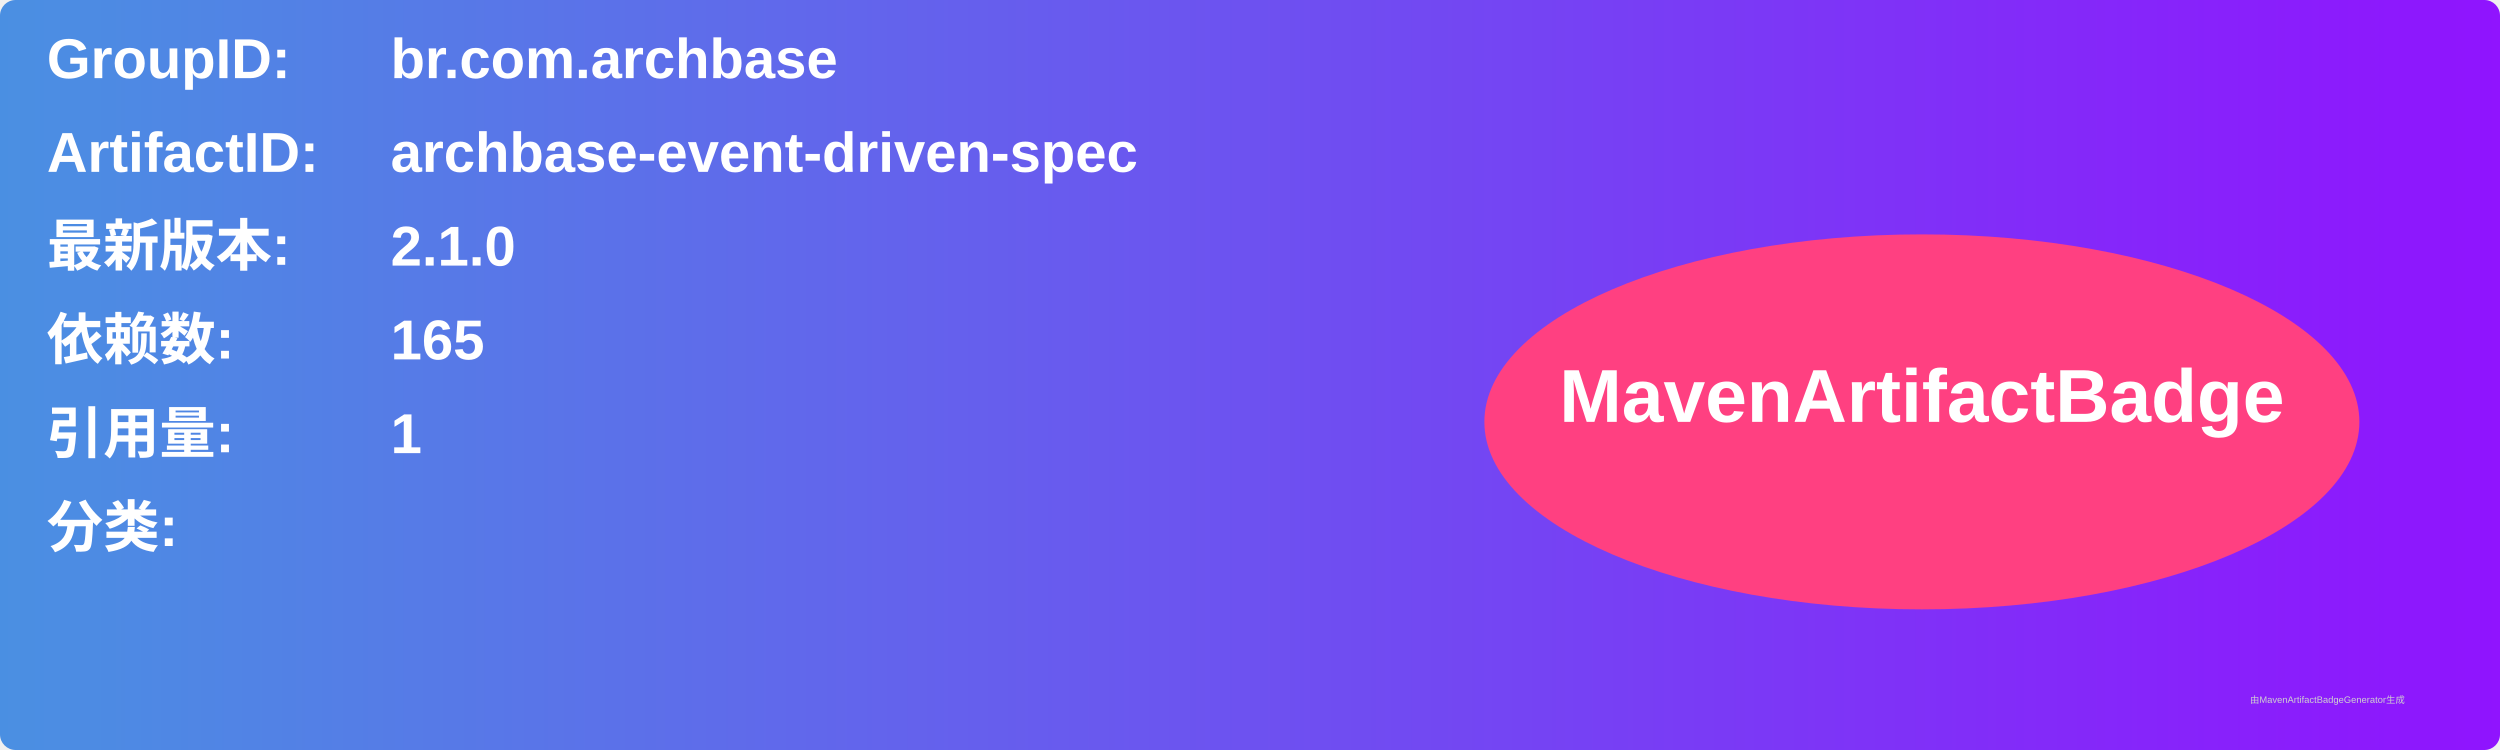
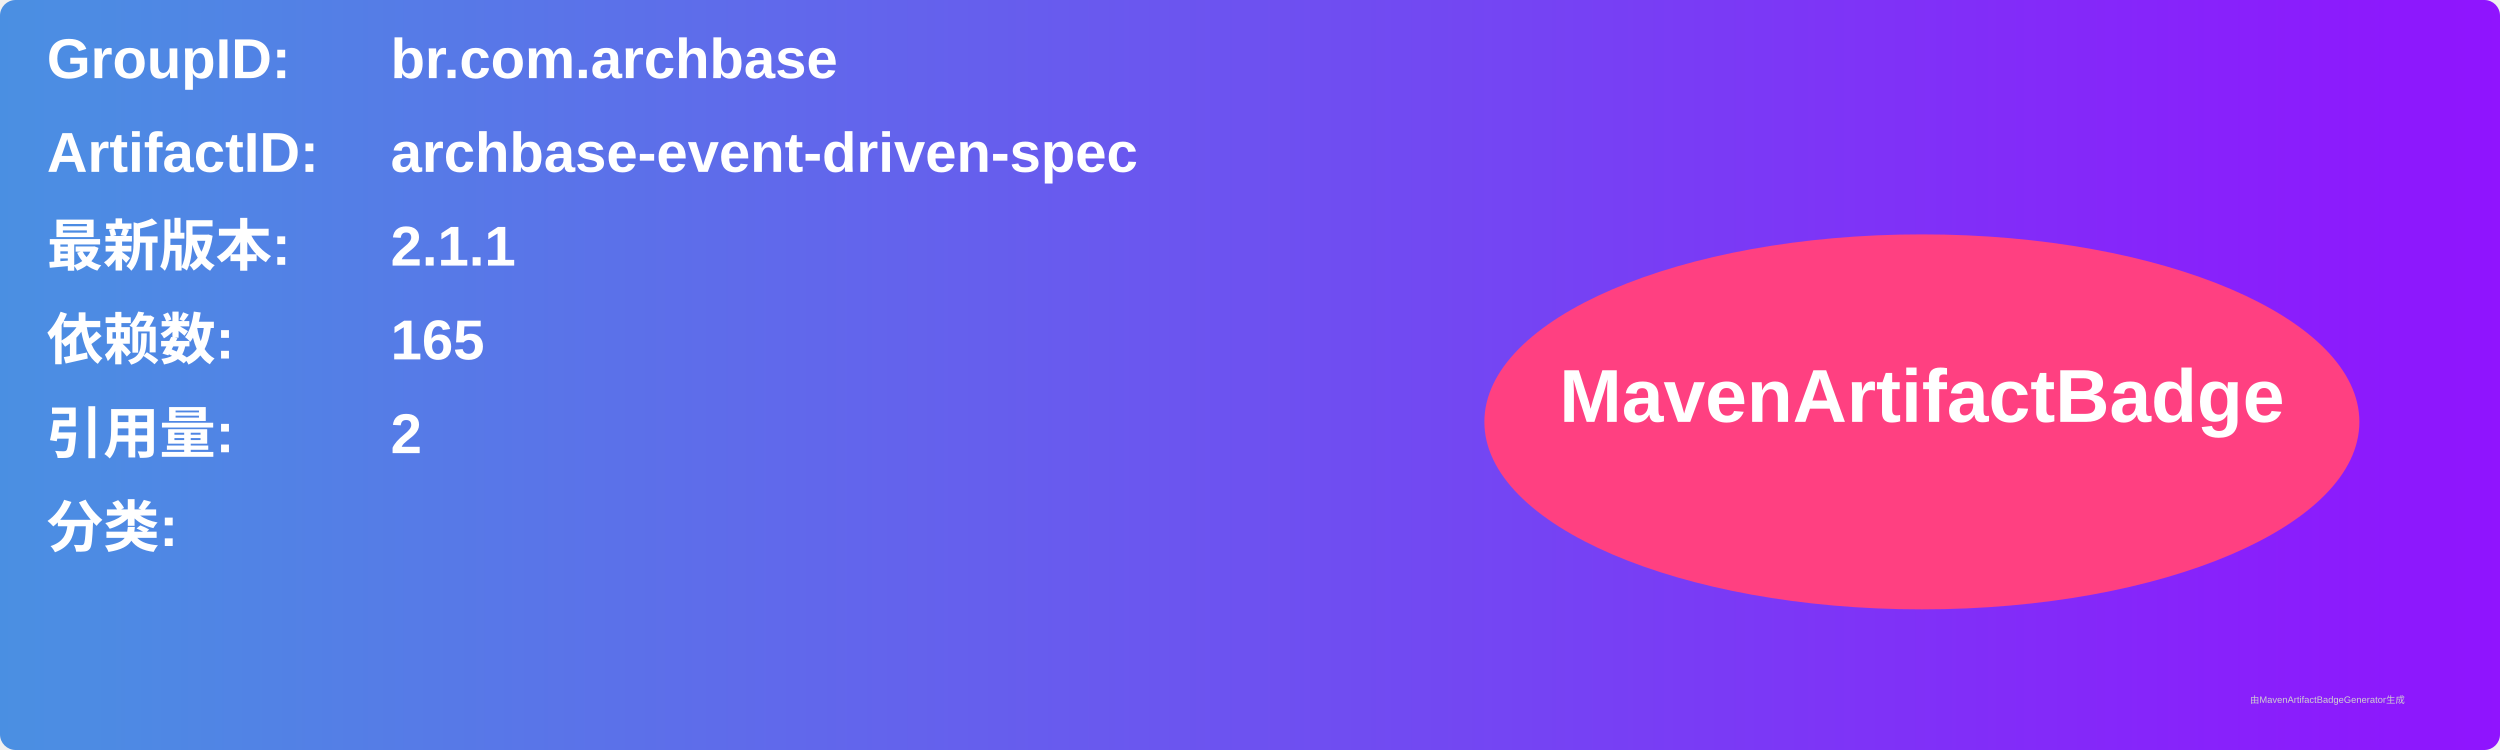
<svg xmlns="http://www.w3.org/2000/svg" width="800" height="240" viewBox="0 0 800 240">
  <linearGradient id="grad" x1="0%" y1="0%" x2="100%" y2="0%">
    <stop offset="0%" stop-color="#4a90e2" />
    <stop offset="100%" stop-color="#9013fe" />
  </linearGradient>
  <rect width="100%" height="100%" rx="5" ry="5" fill="url(#grad)" />
  <g transform="translate(15, 15)">
    <text x="0" y="10" font-family="Arial" font-size="18" fill="white" font-weight="bold" width="260">GroupID:</text>
    <text x="110" y="10" font-family="Arial" font-size="18" fill="white" font-weight="bold" width="460">br.com.archbase</text>
    <text x="0" y="40" font-family="Arial" font-size="18" fill="white" font-weight="bold" width="260">ArtifactID:</text>
    <text x="110" y="40" font-family="Arial" font-size="18" fill="white" font-weight="bold" width="460">archbase-event-driven-spec</text>
    <text x="0" y="70" font-family="Arial" font-size="18" fill="white" font-weight="bold">最新版本:</text>
    <text x="110" y="70" font-family="Arial" font-size="18" fill="white" font-weight="bold">
-       <tspan font-weight="bold">2.1.0</tspan>
+       <tspan font-weight="bold">2.1.1</tspan>
    </text>
    <text x="0" y="100" font-family="Arial" font-size="18" fill="white" font-weight="bold">依赖数: </text>
    <text x="110" y="100" font-family="Arial" font-size="18" fill="white">
      <tspan font-weight="bold">165</tspan>
    </text>
    <text x="0" y="130" font-family="Arial" font-size="18" fill="white" font-weight="bold">引用量: </text>
    <text x="110" y="130" font-family="Arial" font-size="18" fill="white">
-       <tspan font-weight="bold">1</tspan>
+       <tspan font-weight="bold">2</tspan>
    </text>
    <text x="0" y="160" font-family="Arial" font-size="18" fill="white" font-weight="bold">分类:</text>
    <text x="10" y="190" font-family="Arial" font-size="10" fill="white">
      <tspan font-weight="bold" />
    </text>
    <ellipse cx="600" cy="120" rx="140" ry="60" fill="#ff4081" />
    <text x="600" y="120" text-anchor="middle" font-family="Arial" font-size="24" fill="white" font-weight="bold">MavenArtifactBadge</text>
  </g>
  <text x="720" y="225" font-family="Arial" font-size="3" fill="#d0d0d0">由MavenArtifactBadgeGenerator生成</text>
</svg>
